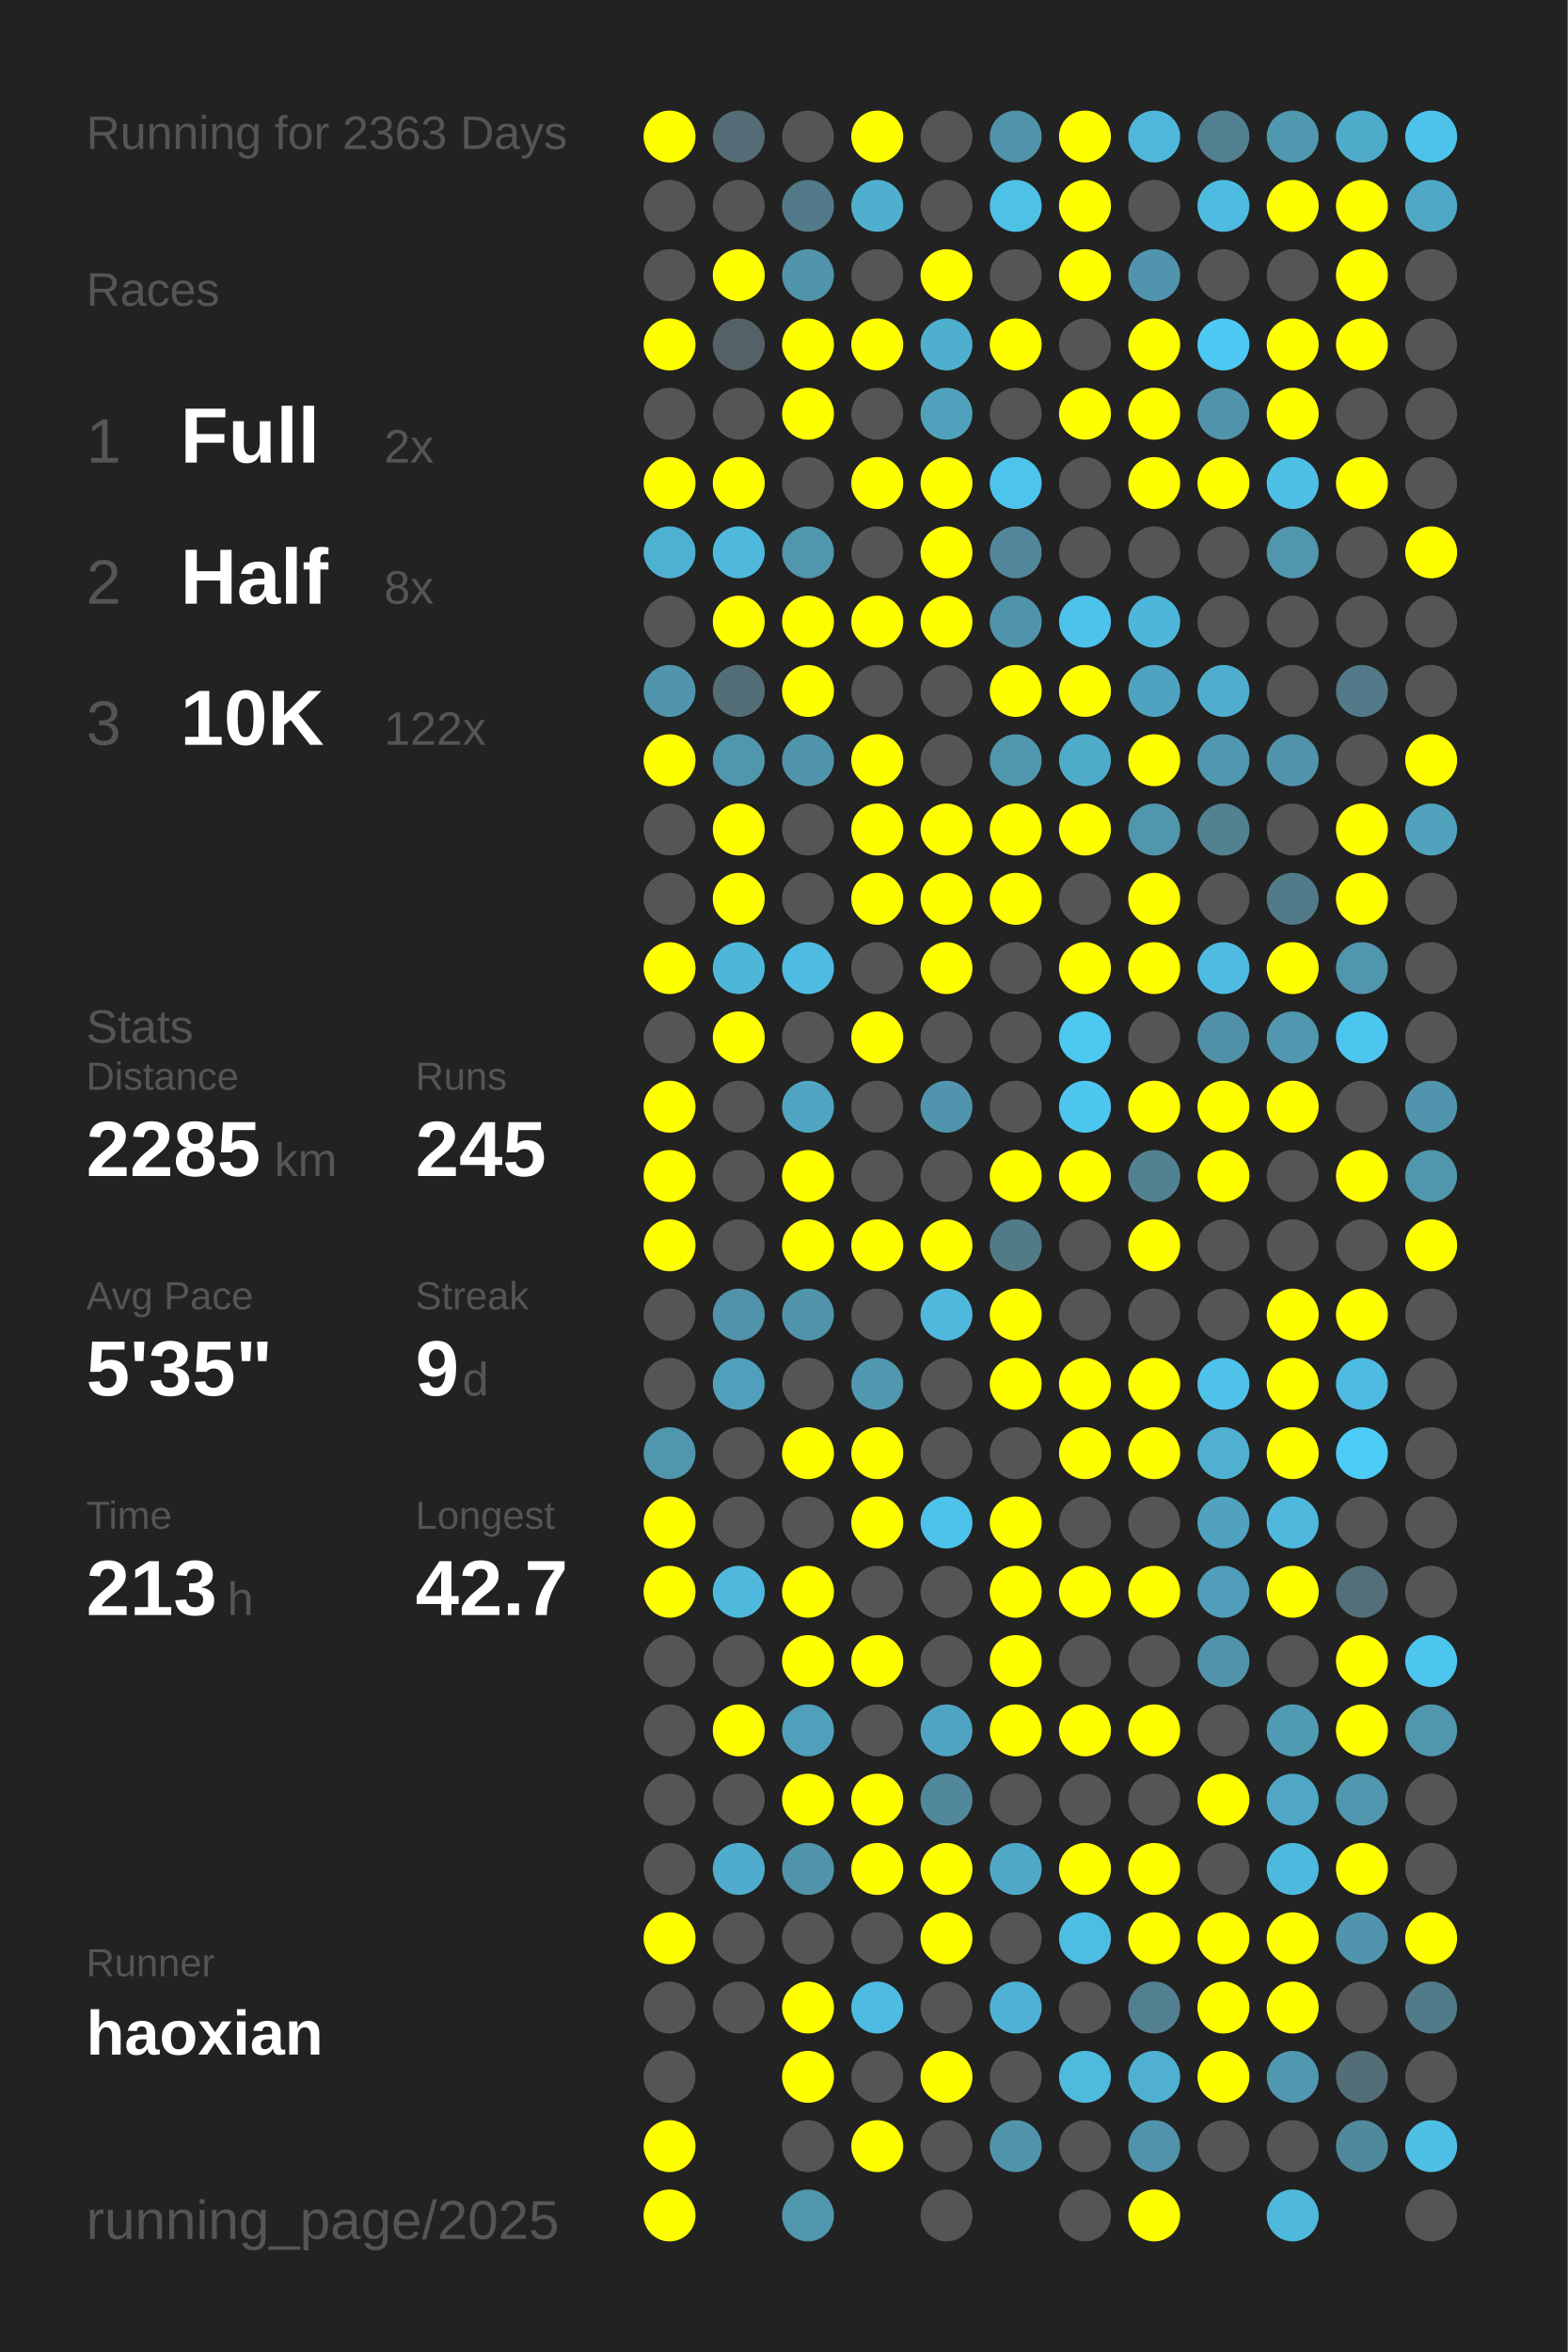
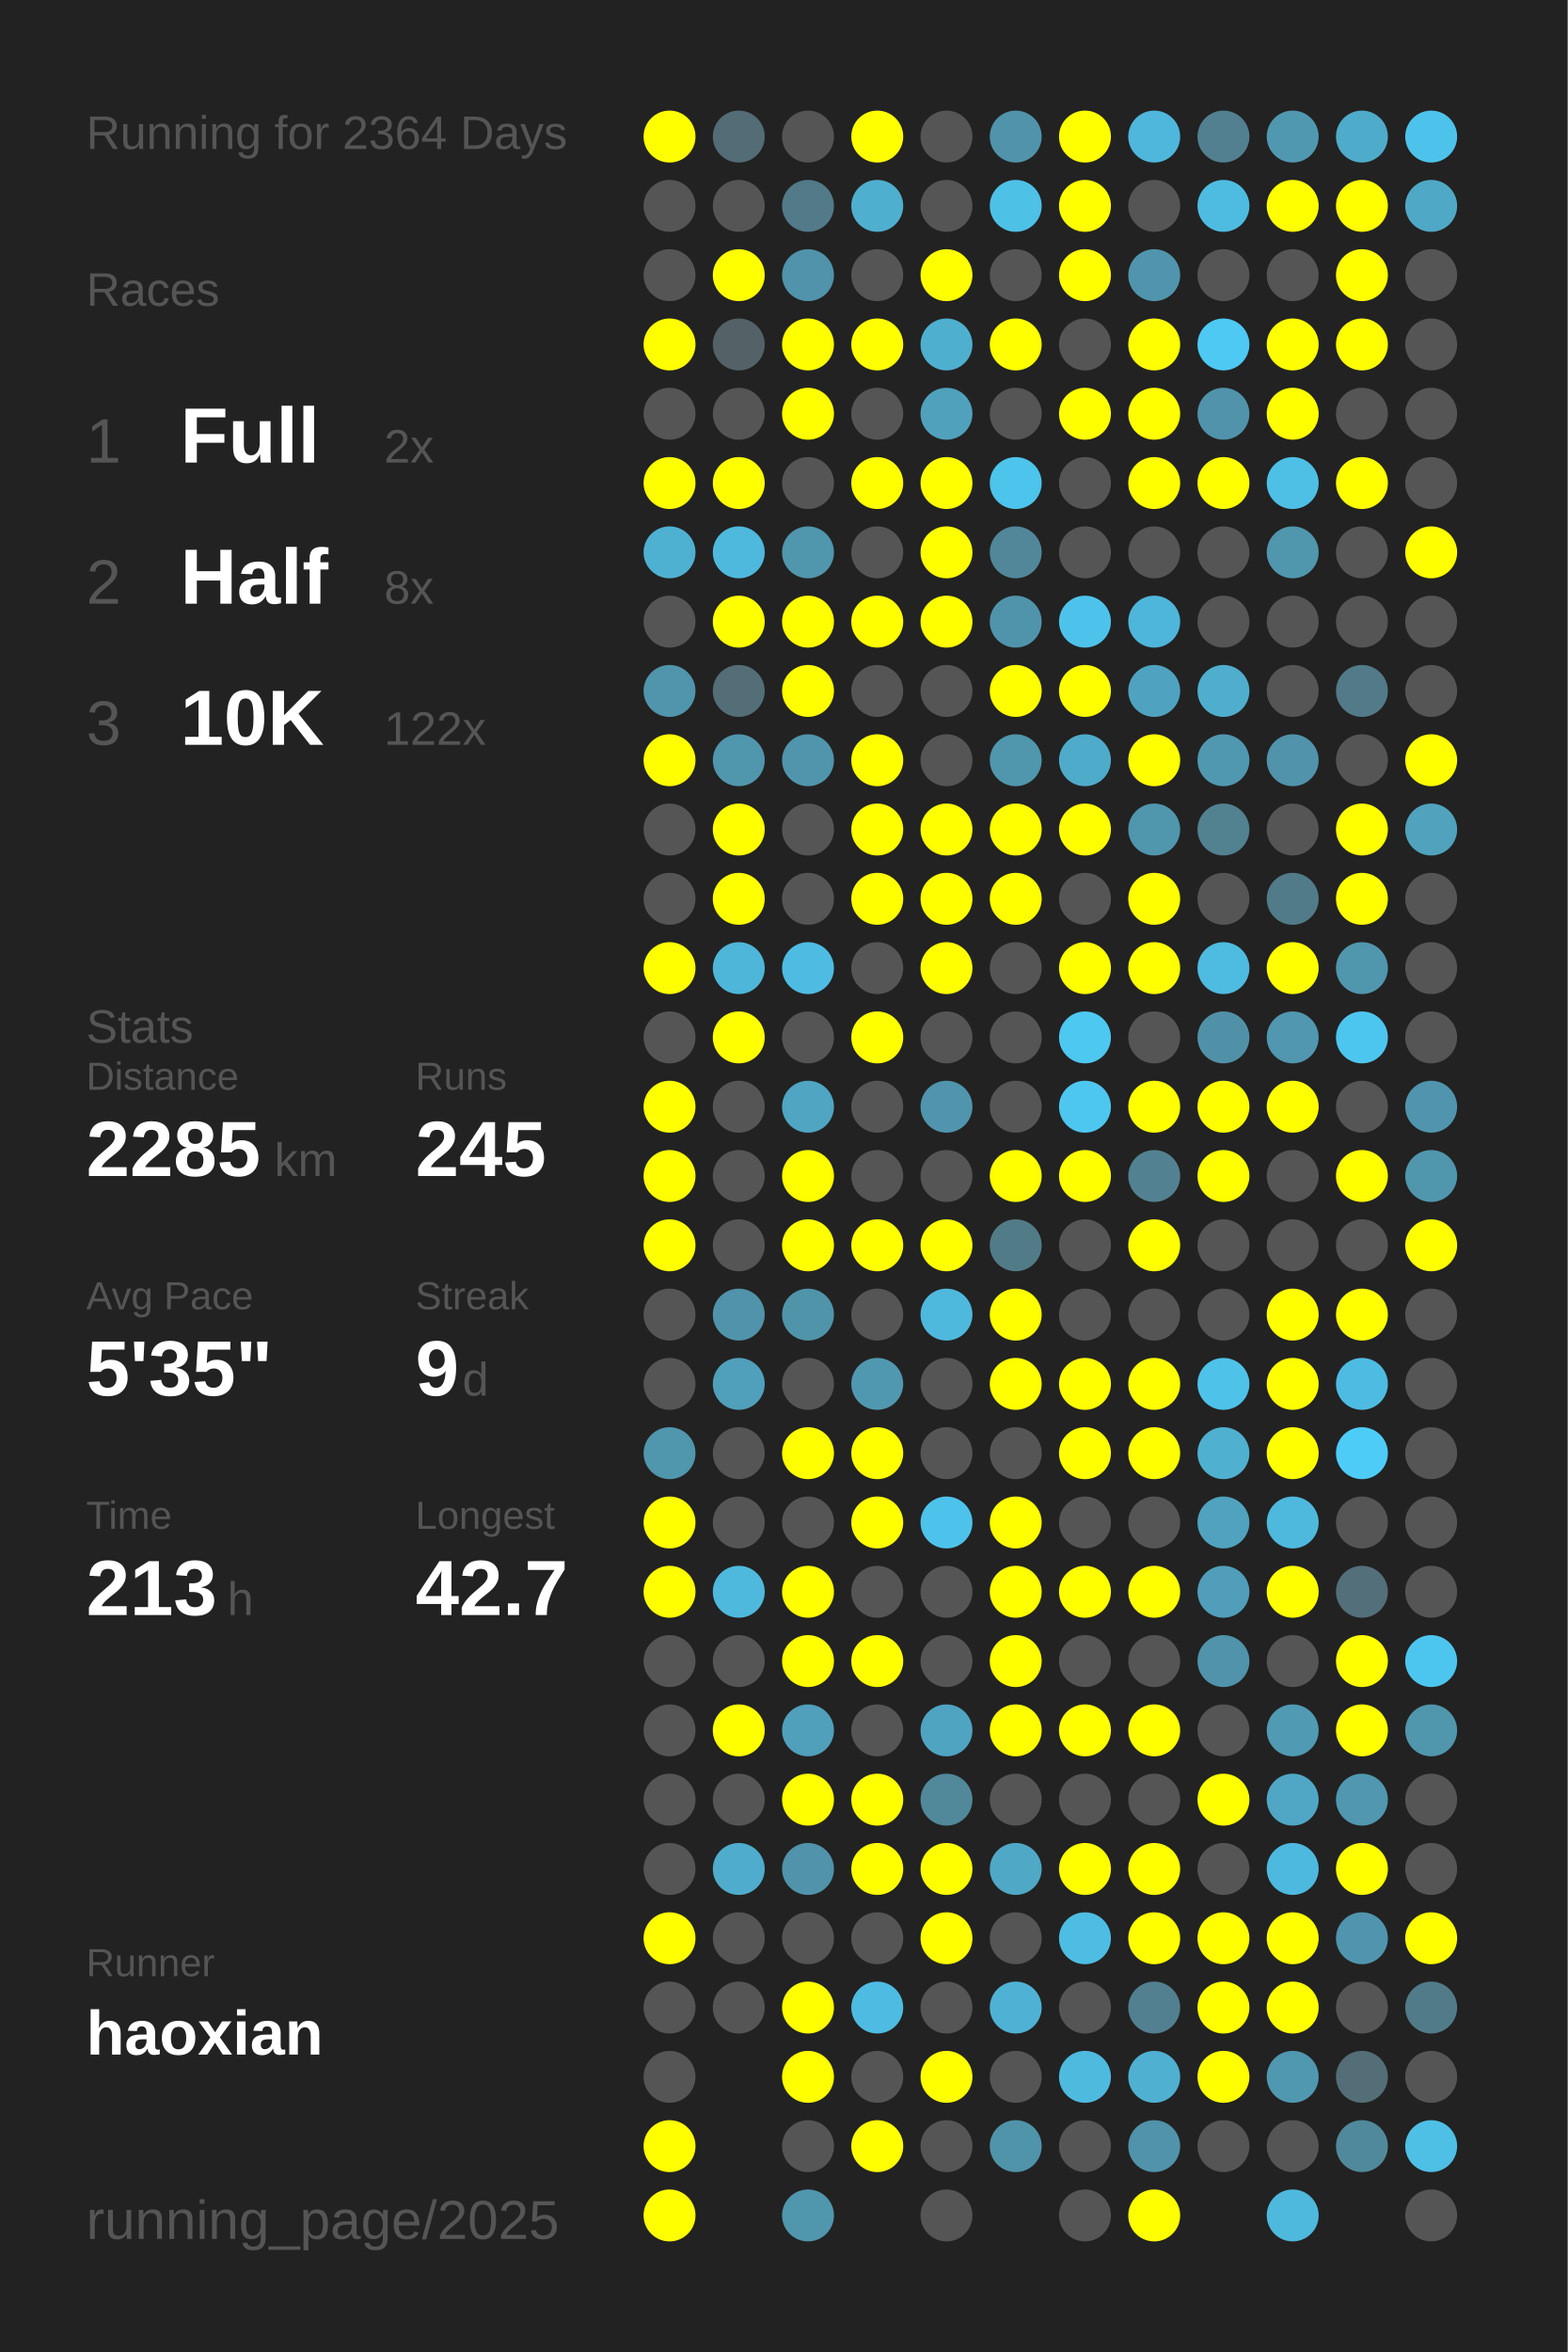
<svg xmlns="http://www.w3.org/2000/svg" baseProfile="full" height="300mm" version="1.1" viewBox="0,0,200,300" width="200mm">
  <defs />
  <rect fill="#222222" height="300" width="200" x="0" y="0" />
-   <text fill="#555555" style="font-size:6px; font-family:Arial;" x="11" y="19">Running for 2363 Days</text>
+   <text fill="#555555" style="font-size:6px; font-family:Arial;" x="11" y="19">Running for 2364 Days</text>
  <text fill="#555555" style="font-size:6px; font-family:Arial;" x="11" y="39">Races</text>
  <text fill="#555555" style="font-size:8px; font-family:Arial;" x="11" y="59">1</text>
  <text fill="#FFFFFF" style="font-size:10px; font-family:Arial; font-weight:bold;" x="23" y="59">Full</text>
  <text fill="#555555" style="font-size:6px; font-family:Arial;" x="49" y="59">2x</text>
  <text fill="#555555" style="font-size:8px; font-family:Arial;" x="11" y="77">2</text>
  <text fill="#FFFFFF" style="font-size:10px; font-family:Arial; font-weight:bold;" x="23" y="77">Half</text>
  <text fill="#555555" style="font-size:6px; font-family:Arial;" x="49" y="77">8x</text>
  <text fill="#555555" style="font-size:8px; font-family:Arial;" x="11" y="95">3</text>
  <text fill="#FFFFFF" style="font-size:10px; font-family:Arial; font-weight:bold;" x="23" y="95">10K</text>
  <text fill="#555555" style="font-size:6px; font-family:Arial;" x="49" y="95">122x</text>
  <text fill="#555555" style="font-size:6px; font-family:Arial;" x="11" y="133">Stats</text>
  <text fill="#555555" style="font-size:5px; font-family:Arial;" x="11" y="139">Distance</text>
  <text fill="#FFFFFF" style="font-size:10px; font-family:Arial; font-weight:bold;" x="11" y="150">2285</text>
  <text fill="#555555" style="font-size:6px; font-family:Arial;" x="35" y="150">km</text>
  <text fill="#555555" style="font-size:5px; font-family:Arial;" x="53" y="139">Runs</text>
  <text fill="#FFFFFF" style="font-size:10px; font-family:Arial; font-weight:bold;" x="53" y="150">245</text>
  <text fill="#555555" style="font-size:5px; font-family:Arial;" x="11" y="167">Avg Pace</text>
  <text fill="#FFFFFF" style="font-size:10px; font-family:Arial; font-weight:bold;" x="11" y="178">5'35"</text>
  <text fill="#555555" style="font-size:5px; font-family:Arial;" x="53" y="167">Streak</text>
  <text fill="#FFFFFF" style="font-size:10px; font-family:Arial; font-weight:bold;" x="53" y="178">9</text>
  <text fill="#555555" style="font-size:6px; font-family:Arial;" x="59" y="178">d</text>
  <text fill="#555555" style="font-size:5px; font-family:Arial;" x="11" y="195">Time</text>
  <text fill="#FFFFFF" style="font-size:10px; font-family:Arial; font-weight:bold;" x="11" y="206">213</text>
  <text fill="#555555" style="font-size:6px; font-family:Arial;" x="29" y="206">h</text>
  <text fill="#555555" style="font-size:5px; font-family:Arial;" x="53" y="195">Longest</text>
  <text fill="#FFFFFF" style="font-size:10px; font-family:Arial; font-weight:bold;" x="53" y="206">42.7</text>
  <text fill="#555555" style="font-size:5px; font-family:Arial;" x="11" y="252.065">Runner</text>
  <text fill="#FFFFFF" style="font-size:8px; font-family:Arial; font-weight:bold;" x="11" y="262.065">haoxian</text>
  <text fill="#555555" style="font-size:7px; font-family:Arial;" x="11" y="285.581">running_page/2025</text>
  <circle cx="85.417" cy="17.419" fill="#FFFF00" r="3.312" />
  <circle cx="85.417" cy="26.258" fill="#555555" r="3.312" />
  <circle cx="85.417" cy="35.097" fill="#555555" r="3.312" />
  <circle cx="85.417" cy="43.935" fill="#FFFF00" r="3.312" />
  <circle cx="85.417" cy="52.774" fill="#555555" r="3.312" />
  <circle cx="85.417" cy="61.613" fill="#FFFF00" r="3.312" />
  <circle cx="85.417" cy="70.452" fill="#4fb1d2" r="3.312" />
  <circle cx="85.417" cy="79.29" fill="#555555" r="3.312" />
  <circle cx="85.417" cy="88.129" fill="#5095ac" r="3.312" />
  <circle cx="85.417" cy="96.968" fill="#FFFF00" r="3.312" />
  <circle cx="85.417" cy="105.806" fill="#555555" r="3.312" />
  <circle cx="85.417" cy="114.645" fill="#555555" r="3.312" />
  <circle cx="85.417" cy="123.484" fill="#FFFF00" r="3.312" />
  <circle cx="85.417" cy="132.323" fill="#555555" r="3.312" />
  <circle cx="85.417" cy="141.161" fill="#FFFF00" r="3.312" />
  <circle cx="85.417" cy="150" fill="#FFFF00" r="3.312" />
  <circle cx="85.417" cy="158.839" fill="#FFFF00" r="3.312" />
  <circle cx="85.417" cy="167.677" fill="#555555" r="3.312" />
  <circle cx="85.417" cy="176.516" fill="#555555" r="3.312" />
  <circle cx="85.417" cy="185.355" fill="#5096ad" r="3.312" />
  <circle cx="85.417" cy="194.194" fill="#FFFF00" r="3.312" />
  <circle cx="85.417" cy="203.032" fill="#FFFF00" r="3.312" />
  <circle cx="85.417" cy="211.871" fill="#555555" r="3.312" />
  <circle cx="85.417" cy="220.71" fill="#555555" r="3.312" />
  <circle cx="85.417" cy="229.548" fill="#555555" r="3.312" />
  <circle cx="85.417" cy="238.387" fill="#555555" r="3.312" />
  <circle cx="85.417" cy="247.226" fill="#FFFF00" r="3.312" />
  <circle cx="85.417" cy="256.065" fill="#555555" r="3.312" />
  <circle cx="85.417" cy="264.903" fill="#555555" r="3.312" />
  <circle cx="85.417" cy="273.742" fill="#FFFF00" r="3.312" />
  <circle cx="85.417" cy="282.581" fill="#FFFF00" r="3.312" />
  <circle cx="94.25" cy="17.419" fill="#536c75" r="3.312" />
  <circle cx="94.25" cy="26.258" fill="#555555" r="3.312" />
  <circle cx="94.25" cy="35.097" fill="#FFFF00" r="3.312" />
  <circle cx="94.25" cy="43.935" fill="#546267" r="3.312" />
  <circle cx="94.25" cy="52.774" fill="#555555" r="3.312" />
  <circle cx="94.25" cy="61.613" fill="#FFFF00" r="3.312" />
  <circle cx="94.25" cy="70.452" fill="#4eb9dd" r="3.312" />
  <circle cx="94.25" cy="79.29" fill="#FFFF00" r="3.312" />
  <circle cx="94.25" cy="88.129" fill="#536e77" r="3.312" />
  <circle cx="94.25" cy="96.968" fill="#5096ad" r="3.312" />
  <circle cx="94.25" cy="105.806" fill="#FFFF00" r="3.312" />
  <circle cx="94.25" cy="114.645" fill="#FFFF00" r="3.312" />
  <circle cx="94.25" cy="123.484" fill="#4eb6d9" r="3.312" />
  <circle cx="94.25" cy="132.323" fill="#FFFF00" r="3.312" />
  <circle cx="94.25" cy="141.161" fill="#555555" r="3.312" />
  <circle cx="94.25" cy="150" fill="#555555" r="3.312" />
  <circle cx="94.25" cy="158.839" fill="#555555" r="3.312" />
  <circle cx="94.25" cy="167.677" fill="#5093aa" r="3.312" />
  <circle cx="94.25" cy="176.516" fill="#50a0bb" r="3.312" />
  <circle cx="94.25" cy="185.355" fill="#555555" r="3.312" />
  <circle cx="94.25" cy="194.194" fill="#555555" r="3.312" />
  <circle cx="94.25" cy="203.032" fill="#4eb9dd" r="3.312" />
  <circle cx="94.25" cy="211.871" fill="#555555" r="3.312" />
  <circle cx="94.25" cy="220.71" fill="#FFFF00" r="3.312" />
  <circle cx="94.25" cy="229.548" fill="#555555" r="3.312" />
  <circle cx="94.25" cy="238.387" fill="#4faccc" r="3.312" />
  <circle cx="94.25" cy="247.226" fill="#555555" r="3.312" />
  <circle cx="94.25" cy="256.065" fill="#555555" r="3.312" />
  <circle cx="103.083" cy="17.419" fill="#555555" r="3.312" />
  <circle cx="103.083" cy="26.258" fill="#527a88" r="3.312" />
  <circle cx="103.083" cy="35.097" fill="#5093aa" r="3.312" />
  <circle cx="103.083" cy="43.935" fill="#FFFF00" r="3.312" />
  <circle cx="103.083" cy="52.774" fill="#FFFF00" r="3.312" />
  <circle cx="103.083" cy="61.613" fill="#555555" r="3.312" />
  <circle cx="103.083" cy="70.452" fill="#5096ad" r="3.312" />
  <circle cx="103.083" cy="79.29" fill="#FFFF00" r="3.312" />
  <circle cx="103.083" cy="88.129" fill="#FFFF00" r="3.312" />
  <circle cx="103.083" cy="96.968" fill="#5095ac" r="3.312" />
  <circle cx="103.083" cy="105.806" fill="#555555" r="3.312" />
  <circle cx="103.083" cy="114.645" fill="#555555" r="3.312" />
  <circle cx="103.083" cy="123.484" fill="#4ebce2" r="3.312" />
  <circle cx="103.083" cy="132.323" fill="#555555" r="3.312" />
  <circle cx="103.083" cy="141.161" fill="#4fa5c2" r="3.312" />
  <circle cx="103.083" cy="150" fill="#FFFF00" r="3.312" />
  <circle cx="103.083" cy="158.839" fill="#FFFF00" r="3.312" />
  <circle cx="103.083" cy="167.677" fill="#5094aa" r="3.312" />
  <circle cx="103.083" cy="176.516" fill="#555555" r="3.312" />
  <circle cx="103.083" cy="185.355" fill="#FFFF00" r="3.312" />
  <circle cx="103.083" cy="194.194" fill="#555555" r="3.312" />
  <circle cx="103.083" cy="203.032" fill="#FFFF00" r="3.312" />
  <circle cx="103.083" cy="211.871" fill="#FFFF00" r="3.312" />
  <circle cx="103.083" cy="220.71" fill="#50a0bb" r="3.312" />
  <circle cx="103.083" cy="229.548" fill="#FFFF00" r="3.312" />
  <circle cx="103.083" cy="238.387" fill="#5093aa" r="3.312" />
  <circle cx="103.083" cy="247.226" fill="#555555" r="3.312" />
  <circle cx="103.083" cy="256.065" fill="#FFFF00" r="3.312" />
  <circle cx="103.083" cy="264.903" fill="#FFFF00" r="3.312" />
  <circle cx="103.083" cy="273.742" fill="#555555" r="3.312" />
  <circle cx="103.083" cy="282.581" fill="#5096ad" r="3.312" />
  <circle cx="111.917" cy="17.419" fill="#FFFF00" r="3.312" />
  <circle cx="111.917" cy="26.258" fill="#4fafcf" r="3.312" />
  <circle cx="111.917" cy="35.097" fill="#555555" r="3.312" />
  <circle cx="111.917" cy="43.935" fill="#FFFF00" r="3.312" />
  <circle cx="111.917" cy="52.774" fill="#555555" r="3.312" />
  <circle cx="111.917" cy="61.613" fill="#FFFF00" r="3.312" />
  <circle cx="111.917" cy="70.452" fill="#555555" r="3.312" />
  <circle cx="111.917" cy="79.29" fill="#FFFF00" r="3.312" />
  <circle cx="111.917" cy="88.129" fill="#555555" r="3.312" />
  <circle cx="111.917" cy="96.968" fill="#FFFF00" r="3.312" />
  <circle cx="111.917" cy="105.806" fill="#FFFF00" r="3.312" />
  <circle cx="111.917" cy="114.645" fill="#FFFF00" r="3.312" />
  <circle cx="111.917" cy="123.484" fill="#555555" r="3.312" />
  <circle cx="111.917" cy="132.323" fill="#FFFF00" r="3.312" />
  <circle cx="111.917" cy="141.161" fill="#555555" r="3.312" />
  <circle cx="111.917" cy="150" fill="#555555" r="3.312" />
  <circle cx="111.917" cy="158.839" fill="#FFFF00" r="3.312" />
  <circle cx="111.917" cy="167.677" fill="#555555" r="3.312" />
  <circle cx="111.917" cy="176.516" fill="#5098b0" r="3.312" />
  <circle cx="111.917" cy="185.355" fill="#FFFF00" r="3.312" />
  <circle cx="111.917" cy="194.194" fill="#FFFF00" r="3.312" />
  <circle cx="111.917" cy="203.032" fill="#555555" r="3.312" />
  <circle cx="111.917" cy="211.871" fill="#FFFF00" r="3.312" />
  <circle cx="111.917" cy="220.71" fill="#555555" r="3.312" />
  <circle cx="111.917" cy="229.548" fill="#FFFF00" r="3.312" />
  <circle cx="111.917" cy="238.387" fill="#FFFF00" r="3.312" />
  <circle cx="111.917" cy="247.226" fill="#555555" r="3.312" />
  <circle cx="111.917" cy="256.065" fill="#4ebce2" r="3.312" />
  <circle cx="111.917" cy="264.903" fill="#555555" r="3.312" />
  <circle cx="111.917" cy="273.742" fill="#FFFF00" r="3.312" />
  <circle cx="120.75" cy="17.419" fill="#555555" r="3.312" />
  <circle cx="120.75" cy="26.258" fill="#555555" r="3.312" />
  <circle cx="120.75" cy="35.097" fill="#FFFF00" r="3.312" />
  <circle cx="120.75" cy="43.935" fill="#4fafcf" r="3.312" />
  <circle cx="120.75" cy="52.774" fill="#50a1bc" r="3.312" />
  <circle cx="120.75" cy="61.613" fill="#FFFF00" r="3.312" />
  <circle cx="120.75" cy="70.452" fill="#FFFF00" r="3.312" />
  <circle cx="120.75" cy="79.29" fill="#FFFF00" r="3.312" />
  <circle cx="120.75" cy="88.129" fill="#555555" r="3.312" />
  <circle cx="120.75" cy="96.968" fill="#555555" r="3.312" />
  <circle cx="120.75" cy="105.806" fill="#FFFF00" r="3.312" />
  <circle cx="120.75" cy="114.645" fill="#FFFF00" r="3.312" />
  <circle cx="120.75" cy="123.484" fill="#FFFF00" r="3.312" />
  <circle cx="120.75" cy="132.323" fill="#555555" r="3.312" />
  <circle cx="120.75" cy="141.161" fill="#5095ad" r="3.312" />
  <circle cx="120.75" cy="150" fill="#555555" r="3.312" />
  <circle cx="120.75" cy="158.839" fill="#FFFF00" r="3.312" />
  <circle cx="120.75" cy="167.677" fill="#4eb9dd" r="3.312" />
  <circle cx="120.75" cy="176.516" fill="#555555" r="3.312" />
  <circle cx="120.75" cy="185.355" fill="#555555" r="3.312" />
  <circle cx="120.75" cy="194.194" fill="#4dc3eb" r="3.312" />
  <circle cx="120.75" cy="203.032" fill="#555555" r="3.312" />
  <circle cx="120.75" cy="211.871" fill="#555555" r="3.312" />
  <circle cx="120.75" cy="220.71" fill="#4fa4c1" r="3.312" />
  <circle cx="120.75" cy="229.548" fill="#51889a" r="3.312" />
  <circle cx="120.75" cy="238.387" fill="#FFFF00" r="3.312" />
  <circle cx="120.75" cy="247.226" fill="#FFFF00" r="3.312" />
  <circle cx="120.75" cy="256.065" fill="#555555" r="3.312" />
  <circle cx="120.75" cy="264.903" fill="#FFFF00" r="3.312" />
  <circle cx="120.75" cy="273.742" fill="#555555" r="3.312" />
  <circle cx="120.75" cy="282.581" fill="#555555" r="3.312" />
  <circle cx="129.583" cy="17.419" fill="#5093aa" r="3.312" />
  <circle cx="129.583" cy="26.258" fill="#4ec1e7" r="3.312" />
  <circle cx="129.583" cy="35.097" fill="#555555" r="3.312" />
  <circle cx="129.583" cy="43.935" fill="#FFFF00" r="3.312" />
  <circle cx="129.583" cy="52.774" fill="#555555" r="3.312" />
  <circle cx="129.583" cy="61.613" fill="#4dc4eb" r="3.312" />
  <circle cx="129.583" cy="70.452" fill="#518799" r="3.312" />
  <circle cx="129.583" cy="79.29" fill="#5094ab" r="3.312" />
  <circle cx="129.583" cy="88.129" fill="#FFFF00" r="3.312" />
  <circle cx="129.583" cy="96.968" fill="#5096ad" r="3.312" />
  <circle cx="129.583" cy="105.806" fill="#FFFF00" r="3.312" />
  <circle cx="129.583" cy="114.645" fill="#FFFF00" r="3.312" />
  <circle cx="129.583" cy="123.484" fill="#555555" r="3.312" />
  <circle cx="129.583" cy="132.323" fill="#555555" r="3.312" />
  <circle cx="129.583" cy="141.161" fill="#555555" r="3.312" />
  <circle cx="129.583" cy="150" fill="#FFFF00" r="3.312" />
  <circle cx="129.583" cy="158.839" fill="#527b88" r="3.312" />
  <circle cx="129.583" cy="167.677" fill="#FFFF00" r="3.312" />
  <circle cx="129.583" cy="176.516" fill="#FFFF00" r="3.312" />
  <circle cx="129.583" cy="185.355" fill="#555555" r="3.312" />
  <circle cx="129.583" cy="194.194" fill="#FFFF00" r="3.312" />
  <circle cx="129.583" cy="203.032" fill="#FFFF00" r="3.312" />
  <circle cx="129.583" cy="211.871" fill="#FFFF00" r="3.312" />
  <circle cx="129.583" cy="220.71" fill="#FFFF00" r="3.312" />
  <circle cx="129.583" cy="229.548" fill="#555555" r="3.312" />
  <circle cx="129.583" cy="238.387" fill="#4fa8c6" r="3.312" />
  <circle cx="129.583" cy="247.226" fill="#555555" r="3.312" />
  <circle cx="129.583" cy="256.065" fill="#4fb2d4" r="3.312" />
  <circle cx="129.583" cy="264.903" fill="#555555" r="3.312" />
  <circle cx="129.583" cy="273.742" fill="#5094aa" r="3.312" />
  <circle cx="138.417" cy="17.419" fill="#FFFF00" r="3.312" />
  <circle cx="138.417" cy="26.258" fill="#FFFF00" r="3.312" />
  <circle cx="138.417" cy="35.097" fill="#FFFF00" r="3.312" />
  <circle cx="138.417" cy="43.935" fill="#555555" r="3.312" />
  <circle cx="138.417" cy="52.774" fill="#FFFF00" r="3.312" />
  <circle cx="138.417" cy="61.613" fill="#555555" r="3.312" />
  <circle cx="138.417" cy="70.452" fill="#555555" r="3.312" />
  <circle cx="138.417" cy="79.29" fill="#4dc3eb" r="3.312" />
  <circle cx="138.417" cy="88.129" fill="#FFFF00" r="3.312" />
  <circle cx="138.417" cy="96.968" fill="#4fabca" r="3.312" />
  <circle cx="138.417" cy="105.806" fill="#FFFF00" r="3.312" />
  <circle cx="138.417" cy="114.645" fill="#555555" r="3.312" />
  <circle cx="138.417" cy="123.484" fill="#FFFF00" r="3.312" />
  <circle cx="138.417" cy="132.323" fill="#4dc8f1" r="3.312" />
  <circle cx="138.417" cy="141.161" fill="#4dc7f0" r="3.312" />
  <circle cx="138.417" cy="150" fill="#FFFF00" r="3.312" />
  <circle cx="138.417" cy="158.839" fill="#555555" r="3.312" />
  <circle cx="138.417" cy="167.677" fill="#555555" r="3.312" />
  <circle cx="138.417" cy="176.516" fill="#FFFF00" r="3.312" />
  <circle cx="138.417" cy="185.355" fill="#FFFF00" r="3.312" />
  <circle cx="138.417" cy="194.194" fill="#555555" r="3.312" />
  <circle cx="138.417" cy="203.032" fill="#FFFF00" r="3.312" />
  <circle cx="138.417" cy="211.871" fill="#555555" r="3.312" />
  <circle cx="138.417" cy="220.71" fill="#FFFF00" r="3.312" />
  <circle cx="138.417" cy="229.548" fill="#555555" r="3.312" />
  <circle cx="138.417" cy="238.387" fill="#FFFF00" r="3.312" />
  <circle cx="138.417" cy="247.226" fill="#4ebde3" r="3.312" />
  <circle cx="138.417" cy="256.065" fill="#555555" r="3.312" />
  <circle cx="138.417" cy="264.903" fill="#4ebade" r="3.312" />
  <circle cx="138.417" cy="273.742" fill="#555555" r="3.312" />
  <circle cx="138.417" cy="282.581" fill="#555555" r="3.312" />
  <circle cx="147.25" cy="17.419" fill="#4eb7db" r="3.312" />
  <circle cx="147.25" cy="26.258" fill="#555555" r="3.312" />
  <circle cx="147.25" cy="35.097" fill="#5095ad" r="3.312" />
  <circle cx="147.25" cy="43.935" fill="#FFFF00" r="3.312" />
  <circle cx="147.25" cy="52.774" fill="#FFFF00" r="3.312" />
  <circle cx="147.25" cy="61.613" fill="#FFFF00" r="3.312" />
  <circle cx="147.25" cy="70.452" fill="#555555" r="3.312" />
  <circle cx="147.25" cy="79.29" fill="#4eb6da" r="3.312" />
  <circle cx="147.25" cy="88.129" fill="#4fa3c0" r="3.312" />
  <circle cx="147.25" cy="96.968" fill="#FFFF00" r="3.312" />
  <circle cx="147.25" cy="105.806" fill="#5096ad" r="3.312" />
  <circle cx="147.25" cy="114.645" fill="#FFFF00" r="3.312" />
  <circle cx="147.25" cy="123.484" fill="#FFFF00" r="3.312" />
  <circle cx="147.25" cy="132.323" fill="#555555" r="3.312" />
  <circle cx="147.25" cy="141.161" fill="#FFFF00" r="3.312" />
  <circle cx="147.25" cy="150" fill="#528191" r="3.312" />
  <circle cx="147.25" cy="158.839" fill="#FFFF00" r="3.312" />
  <circle cx="147.25" cy="167.677" fill="#555555" r="3.312" />
  <circle cx="147.25" cy="176.516" fill="#FFFF00" r="3.312" />
  <circle cx="147.25" cy="185.355" fill="#FFFF00" r="3.312" />
  <circle cx="147.25" cy="194.194" fill="#555555" r="3.312" />
  <circle cx="147.25" cy="203.032" fill="#FFFF00" r="3.312" />
  <circle cx="147.25" cy="211.871" fill="#555555" r="3.312" />
  <circle cx="147.25" cy="220.71" fill="#FFFF00" r="3.312" />
  <circle cx="147.25" cy="229.548" fill="#555555" r="3.312" />
  <circle cx="147.25" cy="238.387" fill="#FFFF00" r="3.312" />
  <circle cx="147.25" cy="247.226" fill="#FFFF00" r="3.312" />
  <circle cx="147.25" cy="256.065" fill="#528090" r="3.312" />
  <circle cx="147.25" cy="264.903" fill="#4fb0d1" r="3.312" />
  <circle cx="147.25" cy="273.742" fill="#5093aa" r="3.312" />
  <circle cx="147.25" cy="282.581" fill="#FFFF00" r="3.312" />
  <circle cx="156.083" cy="17.419" fill="#528090" r="3.312" />
  <circle cx="156.083" cy="26.258" fill="#4ebce1" r="3.312" />
  <circle cx="156.083" cy="35.097" fill="#555555" r="3.312" />
  <circle cx="156.083" cy="43.935" fill="#4dc9f4" r="3.312" />
  <circle cx="156.083" cy="52.774" fill="#5093aa" r="3.312" />
  <circle cx="156.083" cy="61.613" fill="#FFFF00" r="3.312" />
  <circle cx="156.083" cy="70.452" fill="#555555" r="3.312" />
  <circle cx="156.083" cy="79.29" fill="#555555" r="3.312" />
  <circle cx="156.083" cy="88.129" fill="#4faece" r="3.312" />
  <circle cx="156.083" cy="96.968" fill="#5098b0" r="3.312" />
  <circle cx="156.083" cy="105.806" fill="#528190" r="3.312" />
  <circle cx="156.083" cy="114.645" fill="#555555" r="3.312" />
  <circle cx="156.083" cy="123.484" fill="#4ebbe0" r="3.312" />
  <circle cx="156.083" cy="132.323" fill="#5191a7" r="3.312" />
  <circle cx="156.083" cy="141.161" fill="#FFFF00" r="3.312" />
  <circle cx="156.083" cy="150" fill="#FFFF00" r="3.312" />
  <circle cx="156.083" cy="158.839" fill="#555555" r="3.312" />
  <circle cx="156.083" cy="167.677" fill="#555555" r="3.312" />
  <circle cx="156.083" cy="176.516" fill="#4ec2e9" r="3.312" />
  <circle cx="156.083" cy="185.355" fill="#4fb0d0" r="3.312" />
  <circle cx="156.083" cy="194.194" fill="#50a2be" r="3.312" />
  <circle cx="156.083" cy="203.032" fill="#509eb9" r="3.312" />
  <circle cx="156.083" cy="211.871" fill="#5093aa" r="3.312" />
  <circle cx="156.083" cy="220.71" fill="#555555" r="3.312" />
  <circle cx="156.083" cy="229.548" fill="#FFFF00" r="3.312" />
  <circle cx="156.083" cy="238.387" fill="#555555" r="3.312" />
  <circle cx="156.083" cy="247.226" fill="#FFFF00" r="3.312" />
  <circle cx="156.083" cy="256.065" fill="#FFFF00" r="3.312" />
  <circle cx="156.083" cy="264.903" fill="#FFFF00" r="3.312" />
  <circle cx="156.083" cy="273.742" fill="#555555" r="3.312" />
  <circle cx="164.917" cy="17.419" fill="#5098b0" r="3.312" />
  <circle cx="164.917" cy="26.258" fill="#FFFF00" r="3.312" />
  <circle cx="164.917" cy="35.097" fill="#555555" r="3.312" />
  <circle cx="164.917" cy="43.935" fill="#FFFF00" r="3.312" />
  <circle cx="164.917" cy="52.774" fill="#FFFF00" r="3.312" />
  <circle cx="164.917" cy="61.613" fill="#4ec0e6" r="3.312" />
  <circle cx="164.917" cy="70.452" fill="#5096ad" r="3.312" />
  <circle cx="164.917" cy="79.29" fill="#555555" r="3.312" />
  <circle cx="164.917" cy="88.129" fill="#555555" r="3.312" />
  <circle cx="164.917" cy="96.968" fill="#5093aa" r="3.312" />
  <circle cx="164.917" cy="105.806" fill="#555555" r="3.312" />
  <circle cx="164.917" cy="114.645" fill="#527b89" r="3.312" />
  <circle cx="164.917" cy="123.484" fill="#FFFF00" r="3.312" />
  <circle cx="164.917" cy="132.323" fill="#5097af" r="3.312" />
  <circle cx="164.917" cy="141.161" fill="#FFFF00" r="3.312" />
  <circle cx="164.917" cy="150" fill="#555555" r="3.312" />
  <circle cx="164.917" cy="158.839" fill="#555555" r="3.312" />
  <circle cx="164.917" cy="167.677" fill="#FFFF00" r="3.312" />
  <circle cx="164.917" cy="176.516" fill="#FFFF00" r="3.312" />
  <circle cx="164.917" cy="185.355" fill="#FFFF00" r="3.312" />
  <circle cx="164.917" cy="194.194" fill="#4eb9dd" r="3.312" />
  <circle cx="164.917" cy="203.032" fill="#FFFF00" r="3.312" />
  <circle cx="164.917" cy="211.871" fill="#555555" r="3.312" />
  <circle cx="164.917" cy="220.71" fill="#509ab4" r="3.312" />
  <circle cx="164.917" cy="229.548" fill="#4fa7c5" r="3.312" />
  <circle cx="164.917" cy="238.387" fill="#4eb9de" r="3.312" />
  <circle cx="164.917" cy="247.226" fill="#FFFF00" r="3.312" />
  <circle cx="164.917" cy="256.065" fill="#FFFF00" r="3.312" />
  <circle cx="164.917" cy="264.903" fill="#5097b0" r="3.312" />
  <circle cx="164.917" cy="273.742" fill="#555555" r="3.312" />
  <circle cx="164.917" cy="282.581" fill="#4eb9dd" r="3.312" />
  <circle cx="173.75" cy="17.419" fill="#4fabca" r="3.312" />
  <circle cx="173.75" cy="26.258" fill="#FFFF00" r="3.312" />
  <circle cx="173.75" cy="35.097" fill="#FFFF00" r="3.312" />
  <circle cx="173.75" cy="43.935" fill="#FFFF00" r="3.312" />
  <circle cx="173.75" cy="52.774" fill="#555555" r="3.312" />
  <circle cx="173.75" cy="61.613" fill="#FFFF00" r="3.312" />
  <circle cx="173.75" cy="70.452" fill="#555555" r="3.312" />
  <circle cx="173.75" cy="79.29" fill="#555555" r="3.312" />
  <circle cx="173.75" cy="88.129" fill="#527a88" r="3.312" />
  <circle cx="173.75" cy="96.968" fill="#555555" r="3.312" />
  <circle cx="173.75" cy="105.806" fill="#FFFF00" r="3.312" />
  <circle cx="173.75" cy="114.645" fill="#FFFF00" r="3.312" />
  <circle cx="173.75" cy="123.484" fill="#5096ad" r="3.312" />
  <circle cx="173.75" cy="132.323" fill="#4dc6ef" r="3.312" />
  <circle cx="173.75" cy="141.161" fill="#555555" r="3.312" />
  <circle cx="173.75" cy="150" fill="#FFFF00" r="3.312" />
  <circle cx="173.75" cy="158.839" fill="#555555" r="3.312" />
  <circle cx="173.75" cy="167.677" fill="#FFFF00" r="3.312" />
  <circle cx="173.75" cy="176.516" fill="#4ebce2" r="3.312" />
  <circle cx="173.75" cy="185.355" fill="#4dccf8" r="3.312" />
  <circle cx="173.75" cy="194.194" fill="#555555" r="3.312" />
  <circle cx="173.75" cy="203.032" fill="#536f79" r="3.312" />
  <circle cx="173.75" cy="211.871" fill="#FFFF00" r="3.312" />
  <circle cx="173.75" cy="220.71" fill="#FFFF00" r="3.312" />
  <circle cx="173.75" cy="229.548" fill="#5097af" r="3.312" />
  <circle cx="173.75" cy="238.387" fill="#FFFF00" r="3.312" />
  <circle cx="173.75" cy="247.226" fill="#5095ad" r="3.312" />
  <circle cx="173.75" cy="256.065" fill="#555555" r="3.312" />
  <circle cx="173.75" cy="264.903" fill="#536e77" r="3.312" />
  <circle cx="173.75" cy="273.742" fill="#51899c" r="3.312" />
  <circle cx="182.583" cy="17.419" fill="#4dc3eb" r="3.312" />
  <circle cx="182.583" cy="26.258" fill="#4fa8c6" r="3.312" />
  <circle cx="182.583" cy="35.097" fill="#555555" r="3.312" />
  <circle cx="182.583" cy="43.935" fill="#555555" r="3.312" />
  <circle cx="182.583" cy="52.774" fill="#555555" r="3.312" />
  <circle cx="182.583" cy="61.613" fill="#555555" r="3.312" />
  <circle cx="182.583" cy="70.452" fill="#FFFF00" r="3.312" />
  <circle cx="182.583" cy="79.29" fill="#555555" r="3.312" />
  <circle cx="182.583" cy="88.129" fill="#555555" r="3.312" />
  <circle cx="182.583" cy="96.968" fill="#FFFF00" r="3.312" />
  <circle cx="182.583" cy="105.806" fill="#50a2bd" r="3.312" />
  <circle cx="182.583" cy="114.645" fill="#555555" r="3.312" />
  <circle cx="182.583" cy="123.484" fill="#555555" r="3.312" />
  <circle cx="182.583" cy="132.323" fill="#555555" r="3.312" />
  <circle cx="182.583" cy="141.161" fill="#5095ad" r="3.312" />
  <circle cx="182.583" cy="150" fill="#5096ad" r="3.312" />
  <circle cx="182.583" cy="158.839" fill="#FFFF00" r="3.312" />
  <circle cx="182.583" cy="167.677" fill="#555555" r="3.312" />
  <circle cx="182.583" cy="176.516" fill="#555555" r="3.312" />
  <circle cx="182.583" cy="185.355" fill="#555555" r="3.312" />
  <circle cx="182.583" cy="194.194" fill="#555555" r="3.312" />
  <circle cx="182.583" cy="203.032" fill="#555555" r="3.312" />
  <circle cx="182.583" cy="211.871" fill="#4dc6ef" r="3.312" />
  <circle cx="182.583" cy="220.71" fill="#5096ad" r="3.312" />
  <circle cx="182.583" cy="229.548" fill="#555555" r="3.312" />
  <circle cx="182.583" cy="238.387" fill="#555555" r="3.312" />
  <circle cx="182.583" cy="247.226" fill="#FFFF00" r="3.312" />
  <circle cx="182.583" cy="256.065" fill="#527b89" r="3.312" />
  <circle cx="182.583" cy="264.903" fill="#555555" r="3.312" />
  <circle cx="182.583" cy="273.742" fill="#4ebfe5" r="3.312" />
  <circle cx="182.583" cy="282.581" fill="#555555" r="3.312" />
</svg>
